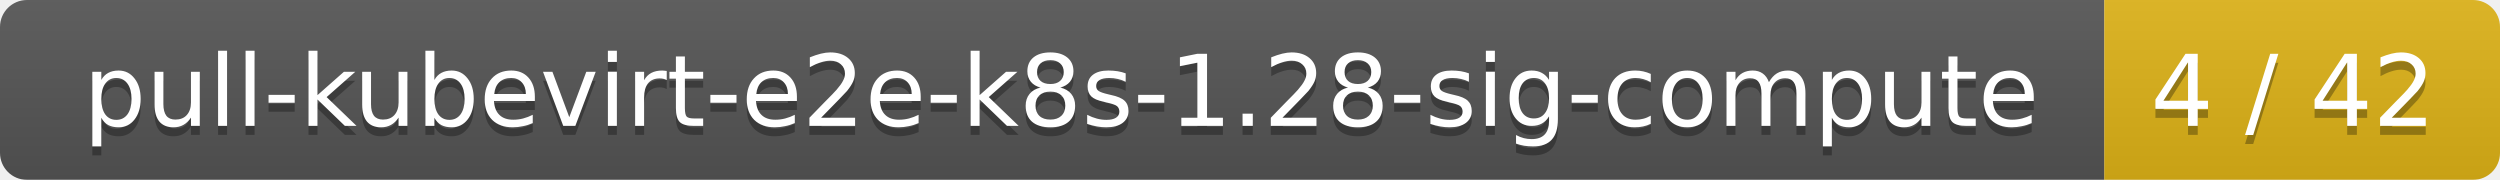
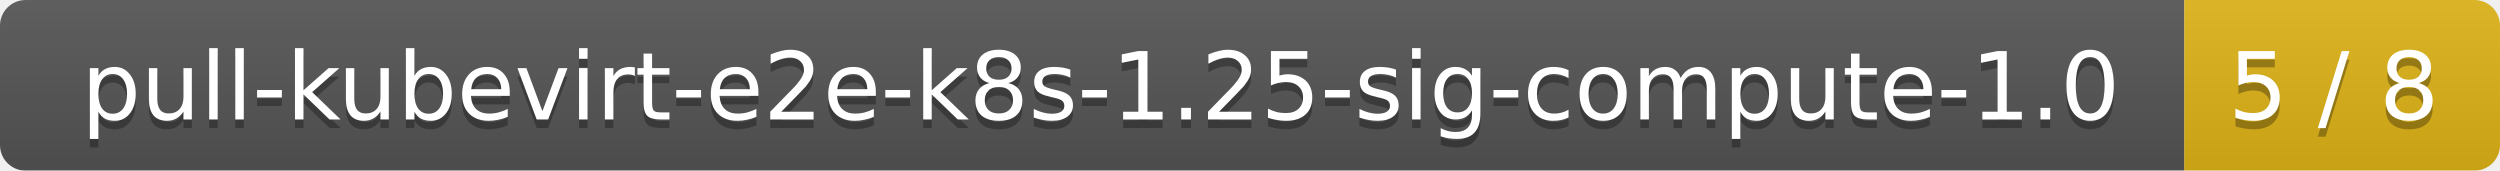
- <svg xmlns="http://www.w3.org/2000/svg" width="278" height="20">
+ <svg xmlns="http://www.w3.org/2000/svg" width="293" height="20">
  <linearGradient id="smooth" x2="0" y2="100%">
    <stop offset="0" stop-color="#bbb" stop-opacity=".1" />
    <stop offset="1" stop-opacity=".1" />
  </linearGradient>
  <mask id="round">
-     <rect width="278" height="20" rx="3" fill="#fff" />
+     <rect width="293" height="20" rx="3" fill="#fff" />
  </mask>
  <g mask="url(#round)">
-     <rect width="234" height="20" fill="#555" />
-     <rect x="234" width="44" height="20" fill="#dfb317" />
-     <rect width="278" height="20" fill="url(#smooth)" />
+     <rect width="256" height="20" fill="#555" />
+     <rect x="256" width="37" height="20" fill="#dfb317" />
+     <rect width="293" height="20" fill="url(#smooth)" />
  </g>
  <g fill="#fff" text-anchor="middle" font-family="DejaVu Sans,Verdana,Geneva,sans-serif" font-size="11">
-     <text x="118" y="15" fill="#010101" fill-opacity=".3">pull-kubevirt-e2e-k8s-1.28-sig-compute</text>
-     <text x="118" y="14">pull-kubevirt-e2e-k8s-1.28-sig-compute</text>
-     <text x="255" y="15" fill="#010101" fill-opacity=".3">4 / 42</text>
-     <text x="255" y="14">4 / 42</text>
+     <text x="129" y="15" fill="#010101" fill-opacity=".3">pull-kubevirt-e2e-k8s-1.25-sig-compute-1.0</text>
+     <text x="129" y="14">pull-kubevirt-e2e-k8s-1.25-sig-compute-1.0</text>
+     <text x="273.5" y="15" fill="#010101" fill-opacity=".3">5 / 8</text>
+     <text x="273.5" y="14">5 / 8</text>
  </g>
</svg>
